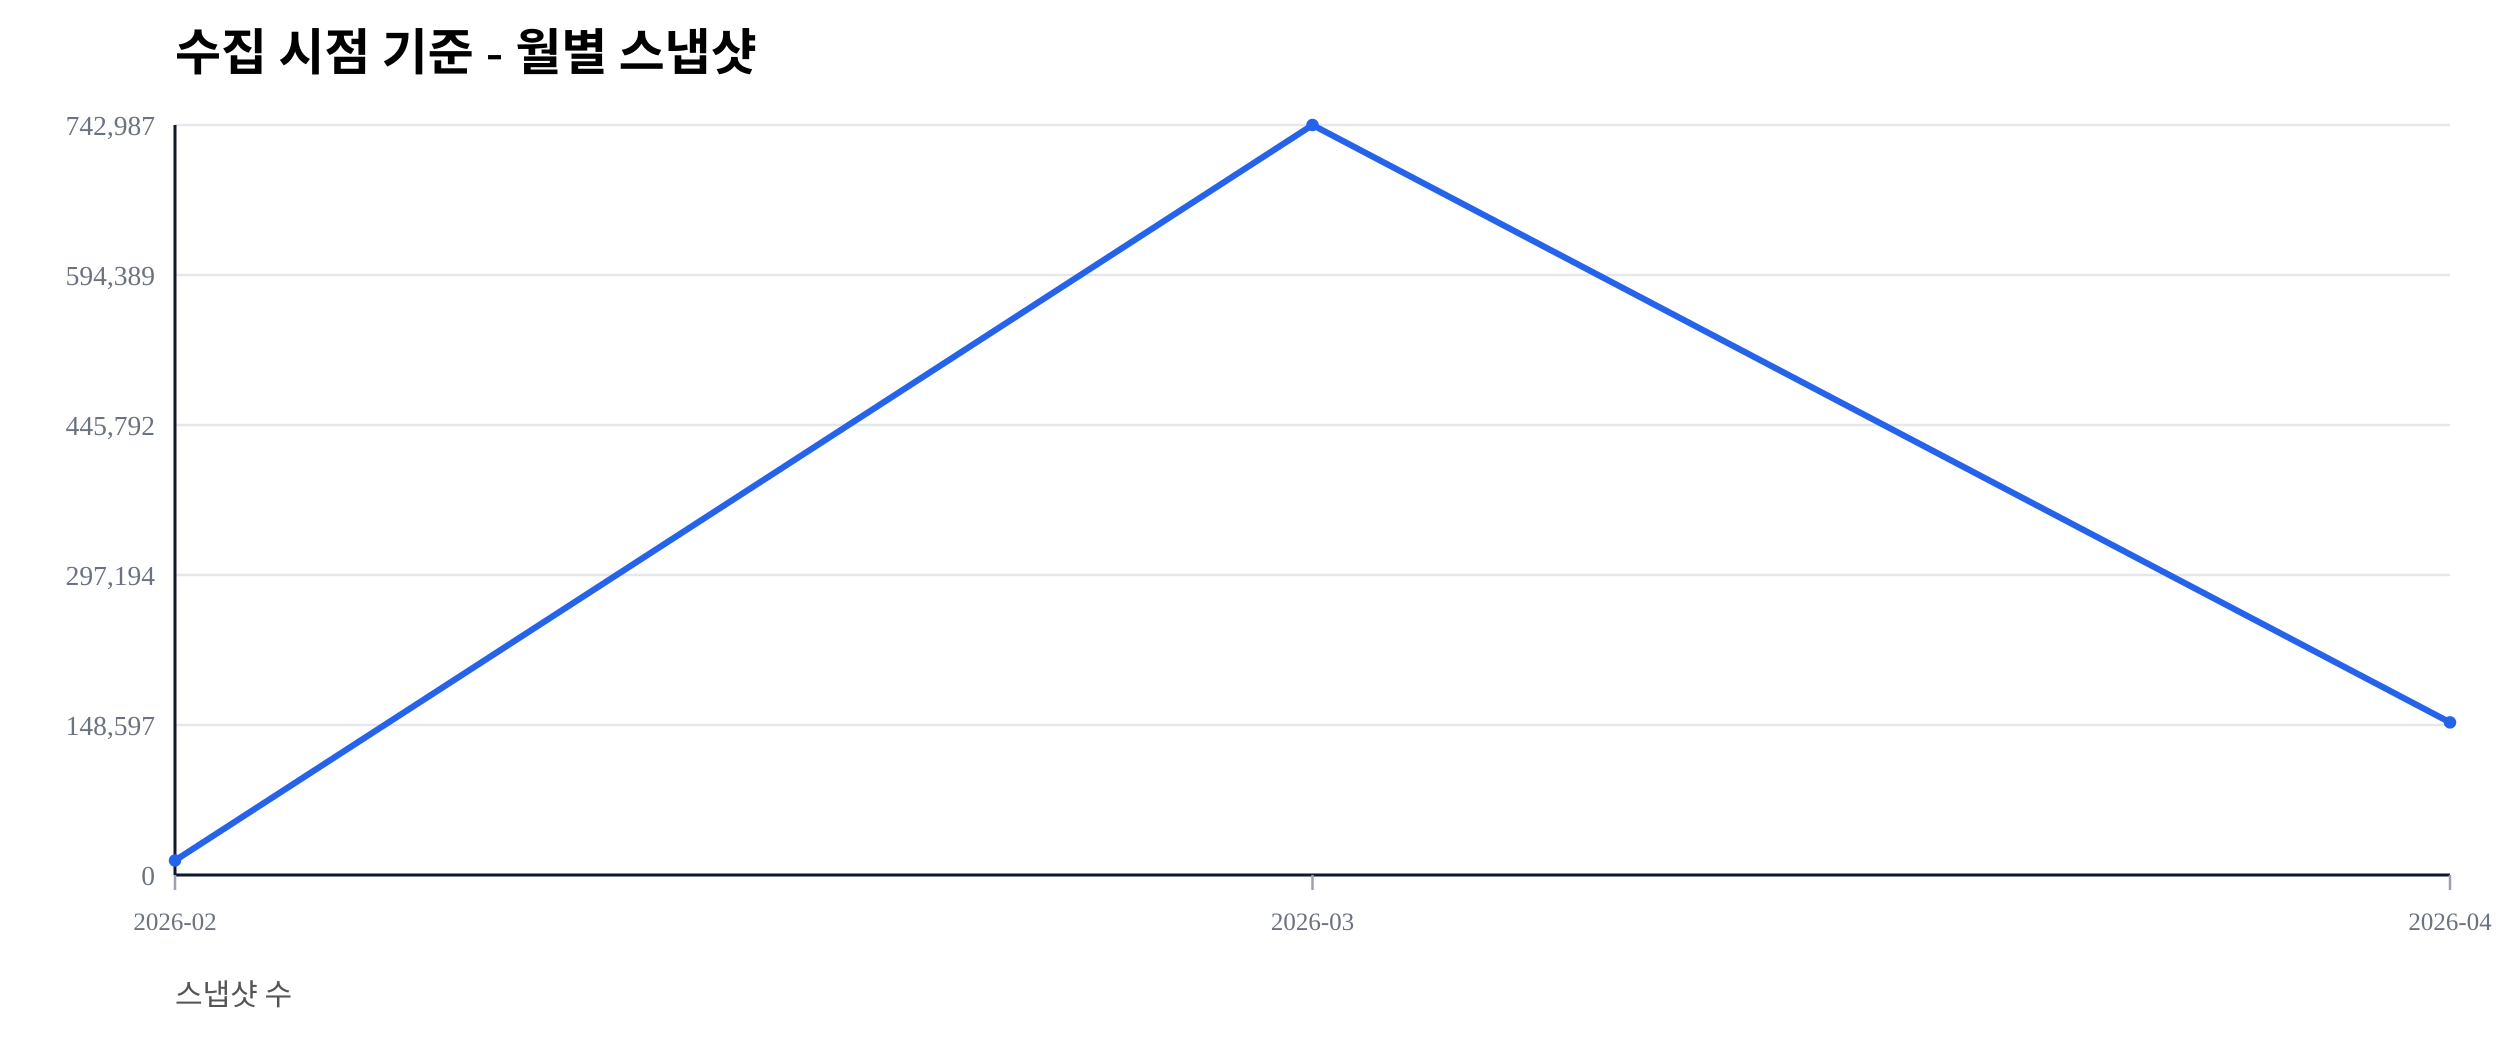
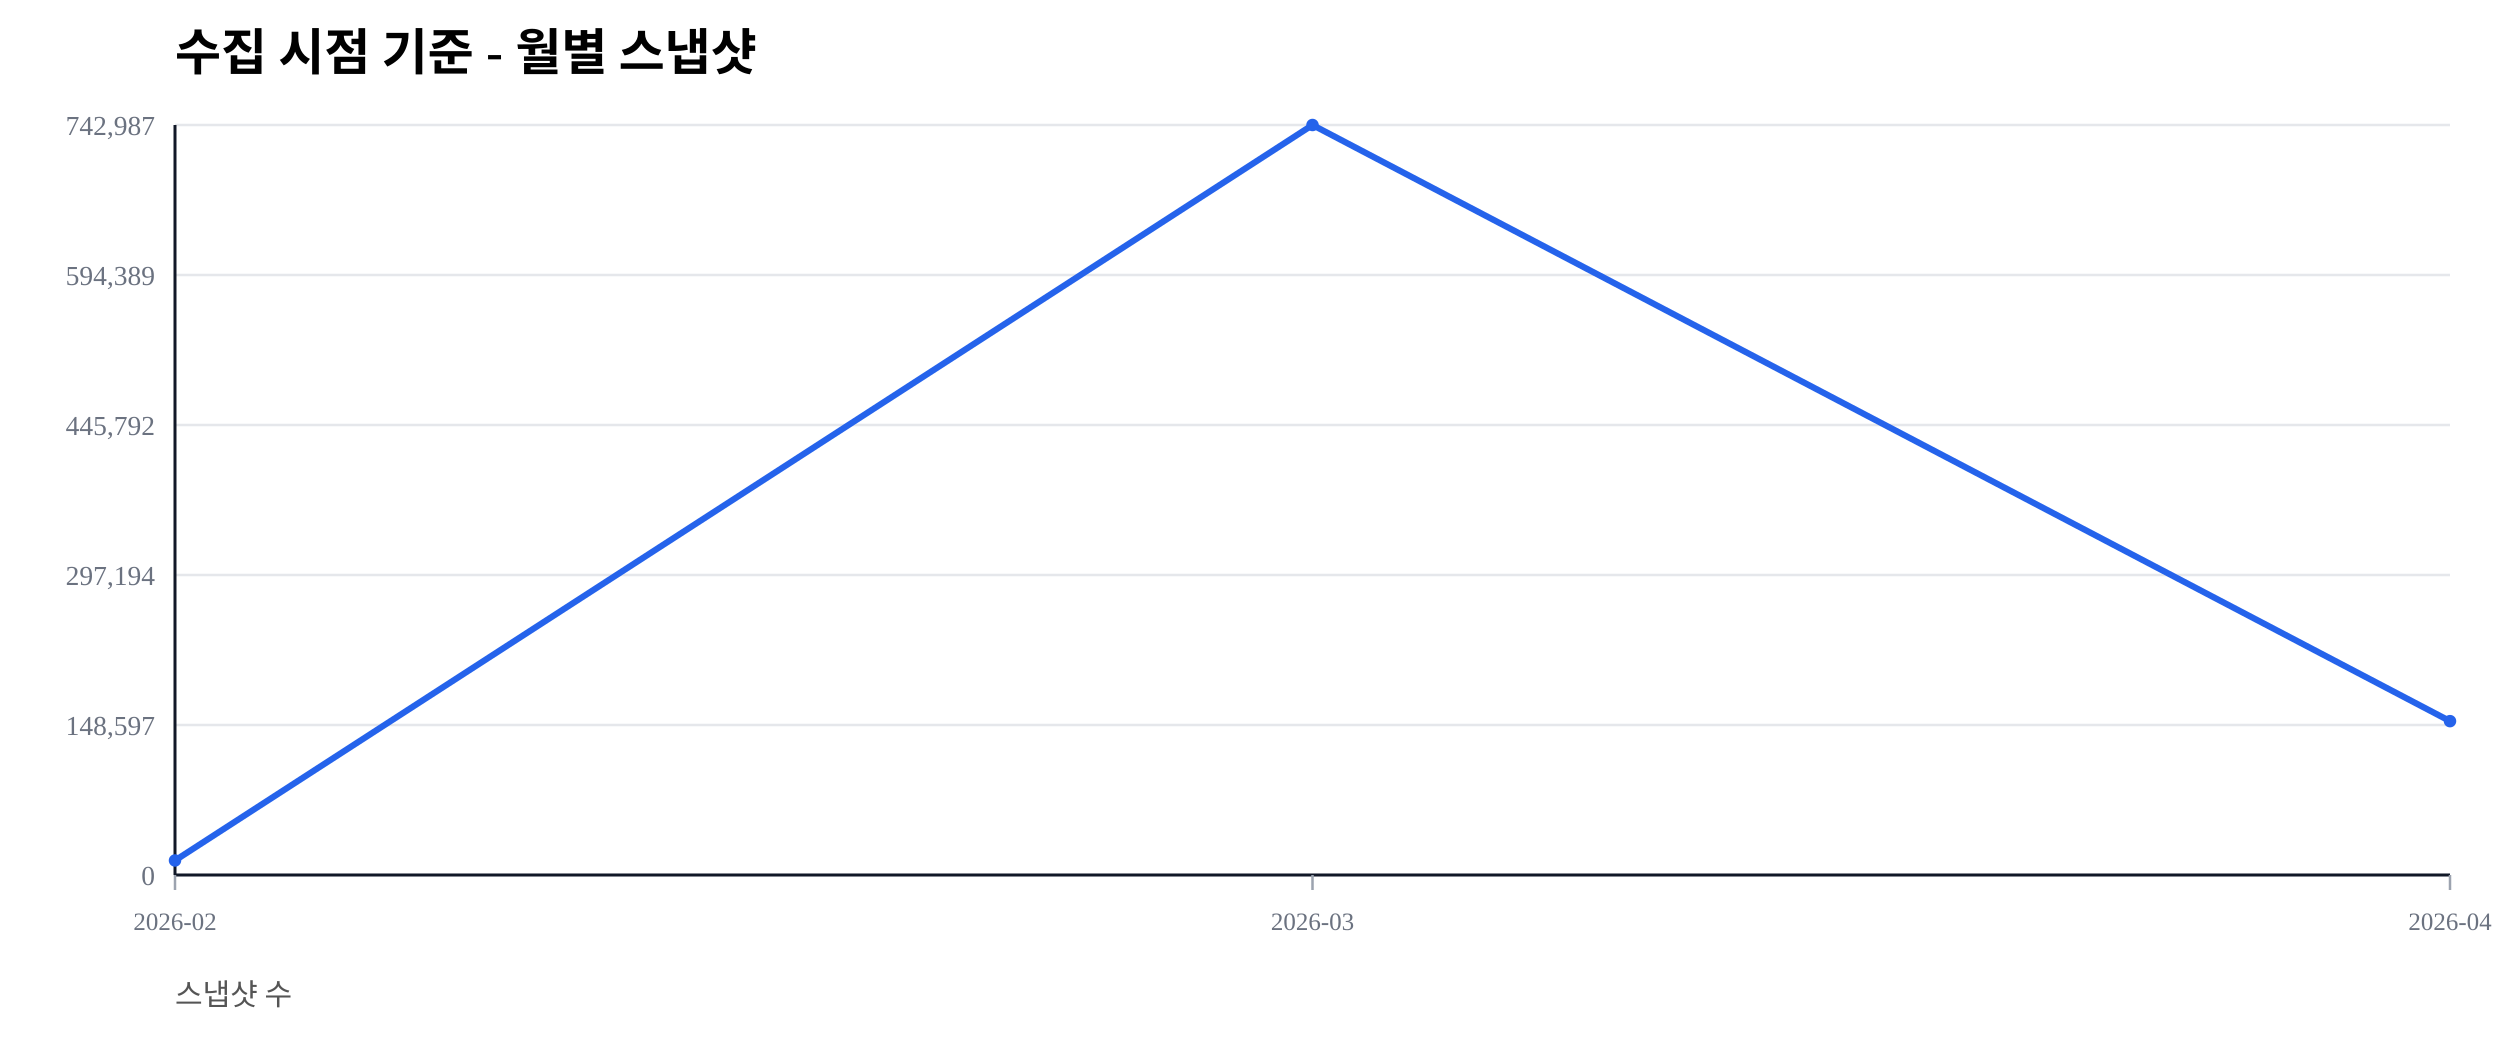
<svg xmlns="http://www.w3.org/2000/svg" width="1000" height="420" viewBox="0 0 1000 420">
  <rect width="100%" height="100%" fill="#ffffff" />
  <text x="70" y="28" font-size="20" font-weight="600">수집 시점 기준 - 월별 스냅샷</text>
  <text x="70" y="402" font-size="12" fill="#555">스냅샷 수</text>
  <line x1="70" y1="350.00" x2="980" y2="350.00" stroke="#e5e7eb" stroke-width="1" />
  <text x="62" y="354.00" font-size="11" fill="#6b7280" text-anchor="end">0</text>
  <line x1="70" y1="290.00" x2="980" y2="290.00" stroke="#e5e7eb" stroke-width="1" />
  <text x="62" y="294.00" font-size="11" fill="#6b7280" text-anchor="end">148,597</text>
  <line x1="70" y1="230.00" x2="980" y2="230.00" stroke="#e5e7eb" stroke-width="1" />
  <text x="62" y="234.00" font-size="11" fill="#6b7280" text-anchor="end">297,194</text>
  <line x1="70" y1="170.00" x2="980" y2="170.00" stroke="#e5e7eb" stroke-width="1" />
  <text x="62" y="174.00" font-size="11" fill="#6b7280" text-anchor="end">445,792</text>
  <line x1="70" y1="110.00" x2="980" y2="110.00" stroke="#e5e7eb" stroke-width="1" />
  <text x="62" y="114.00" font-size="11" fill="#6b7280" text-anchor="end">594,389</text>
  <line x1="70" y1="50.00" x2="980" y2="50.00" stroke="#e5e7eb" stroke-width="1" />
  <text x="62" y="54.00" font-size="11" fill="#6b7280" text-anchor="end">742,987</text>
  <line x1="70" y1="350" x2="980" y2="350" stroke="#111827" stroke-width="1.2" />
  <line x1="70" y1="50" x2="70" y2="350" stroke="#111827" stroke-width="1.2" />
  <line x1="70.00" y1="350" x2="70.00" y2="356" stroke="#9ca3af" stroke-width="1" />
  <text x="70.00" y="372" font-size="10" fill="#6b7280" text-anchor="middle">2026-02</text>
  <line x1="525.00" y1="350" x2="525.00" y2="356" stroke="#9ca3af" stroke-width="1" />
  <text x="525.00" y="372" font-size="10" fill="#6b7280" text-anchor="middle">2026-03</text>
  <line x1="980.00" y1="350" x2="980.00" y2="356" stroke="#9ca3af" stroke-width="1" />
  <text x="980.00" y="372" font-size="10" fill="#6b7280" text-anchor="middle">2026-04</text>
-   <polyline fill="none" stroke="#2563eb" stroke-width="2.5" points="70.00,344.19 525.00,50.00 980.00,288.96" />
+   <polyline fill="none" stroke="#2563eb" stroke-width="2.5" points="70.00,344.19 525.00,50.00 980.00,288.46" />
  <circle cx="70.00" cy="344.19" r="2.5" fill="#2563eb" />
  <circle cx="525.00" cy="50.00" r="2.5" fill="#2563eb" />
-   <circle cx="980.00" cy="288.96" r="2.5" fill="#2563eb" />
+   <circle cx="980.00" cy="288.46" r="2.5" fill="#2563eb" />
</svg>
